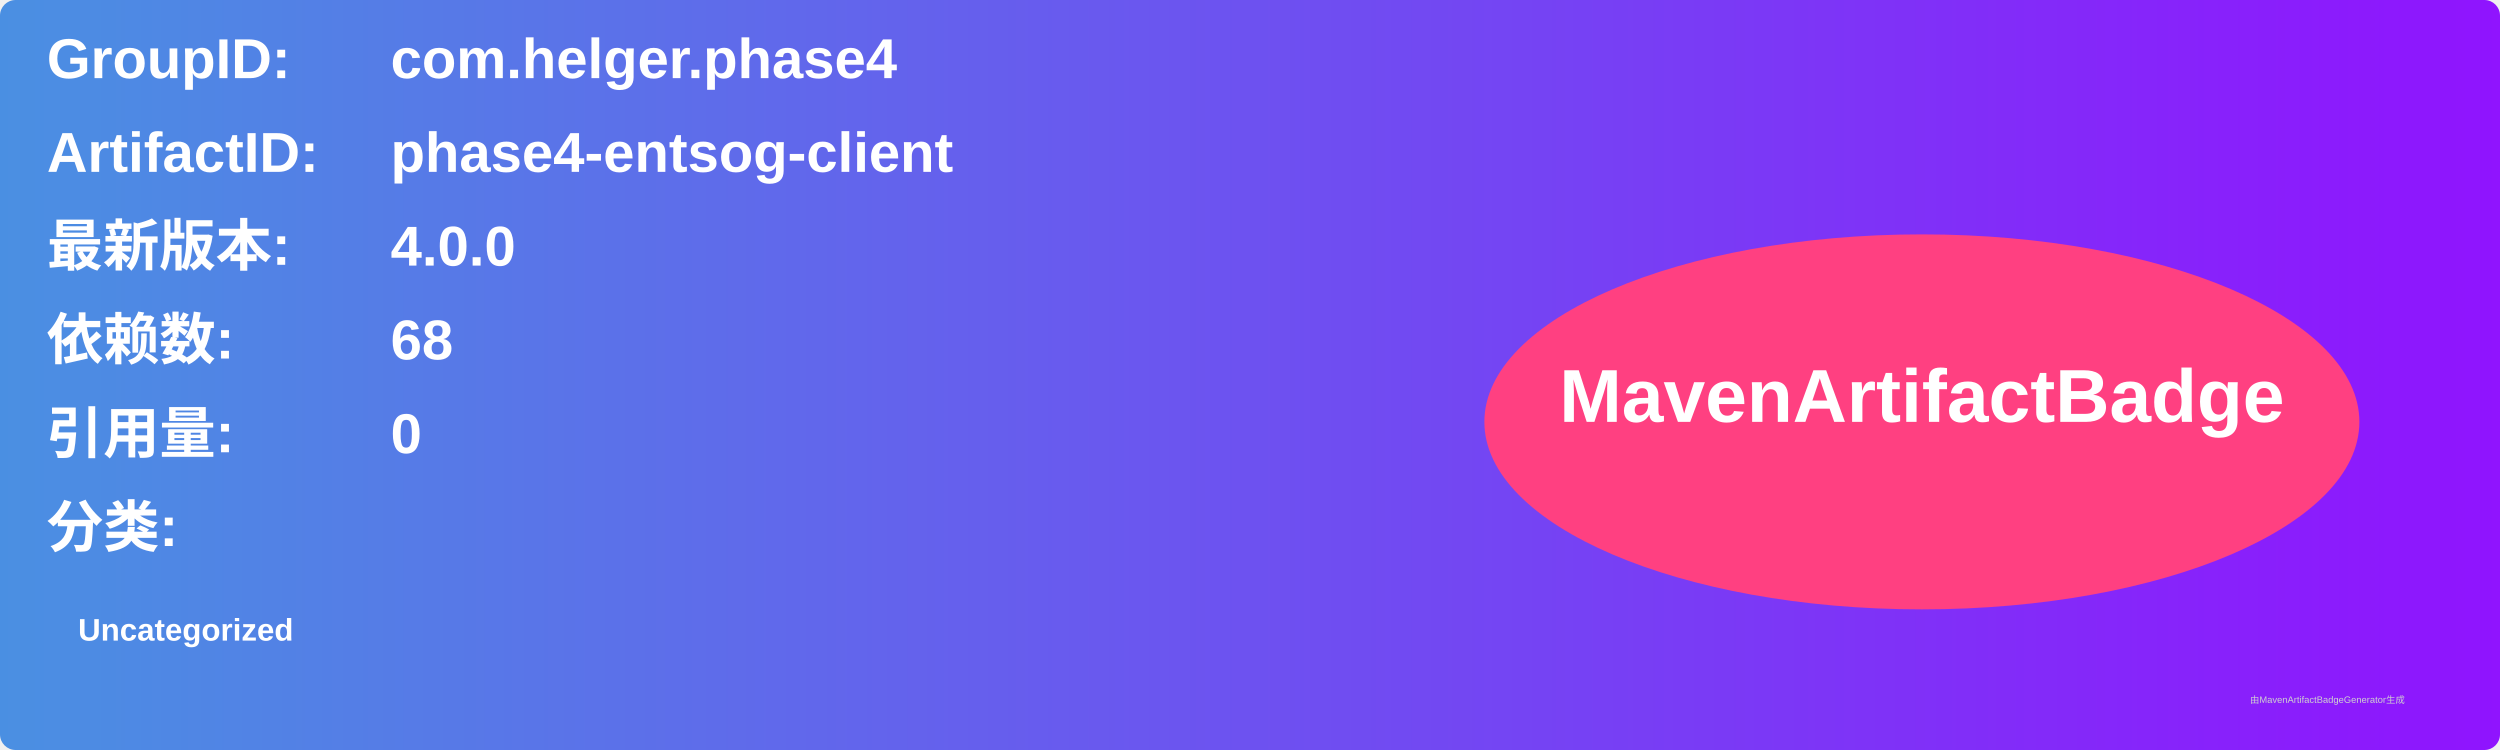
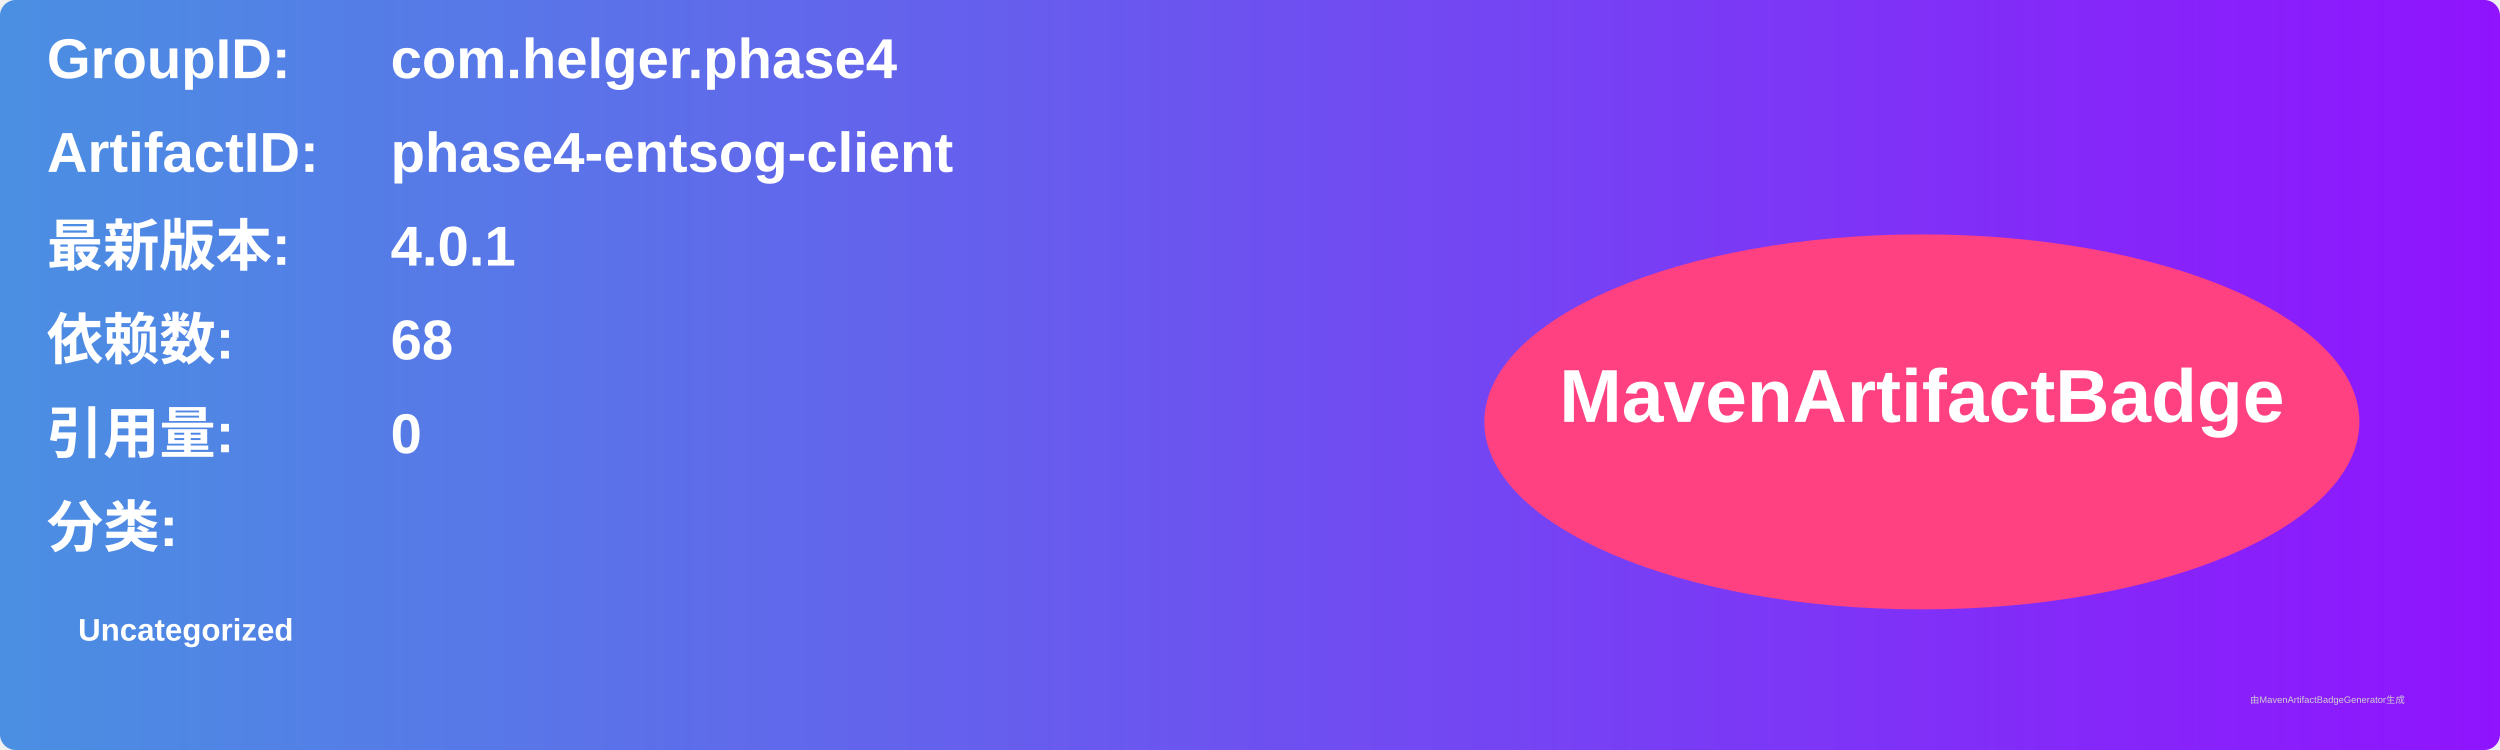
<svg xmlns="http://www.w3.org/2000/svg" width="800" height="240" viewBox="0 0 800 240">
  <linearGradient id="grad" x1="0%" y1="0%" x2="100%" y2="0%">
    <stop offset="0%" stop-color="#4a90e2" />
    <stop offset="100%" stop-color="#9013fe" />
  </linearGradient>
  <rect width="100%" height="100%" rx="5" ry="5" fill="url(#grad)" />
  <g transform="translate(15, 15)">
    <text x="0" y="10" font-family="Arial" font-size="18" fill="white" font-weight="bold" width="260">GroupID:</text>
    <text x="110" y="10" font-family="Arial" font-size="18" fill="white" font-weight="bold" width="460">com.helger.phase4</text>
    <text x="0" y="40" font-family="Arial" font-size="18" fill="white" font-weight="bold" width="260">ArtifactID:</text>
    <text x="110" y="40" font-family="Arial" font-size="18" fill="white" font-weight="bold" width="460">phase4-entsog-client</text>
    <text x="0" y="70" font-family="Arial" font-size="18" fill="white" font-weight="bold">最新版本:</text>
    <text x="110" y="70" font-family="Arial" font-size="18" fill="white" font-weight="bold">
-       <tspan font-weight="bold">4.0.0</tspan>
+       <tspan font-weight="bold">4.0.1</tspan>
    </text>
    <text x="0" y="100" font-family="Arial" font-size="18" fill="white" font-weight="bold">依赖数: </text>
    <text x="110" y="100" font-family="Arial" font-size="18" fill="white">
      <tspan font-weight="bold">68</tspan>
    </text>
    <text x="0" y="130" font-family="Arial" font-size="18" fill="white" font-weight="bold">引用量: </text>
    <text x="110" y="130" font-family="Arial" font-size="18" fill="white">
      <tspan font-weight="bold">0</tspan>
    </text>
    <text x="0" y="160" font-family="Arial" font-size="18" fill="white" font-weight="bold">分类:</text>
    <text x="10" y="190" font-family="Arial" font-size="10" fill="white">
      <tspan font-weight="bold">Uncategorized</tspan>
    </text>
    <ellipse cx="600" cy="120" rx="140" ry="60" fill="#ff4081" />
    <text x="600" y="120" text-anchor="middle" font-family="Arial" font-size="24" fill="white" font-weight="bold">MavenArtifactBadge</text>
  </g>
  <text x="720" y="225" font-family="Arial" font-size="3" fill="#d0d0d0">由MavenArtifactBadgeGenerator生成</text>
</svg>
